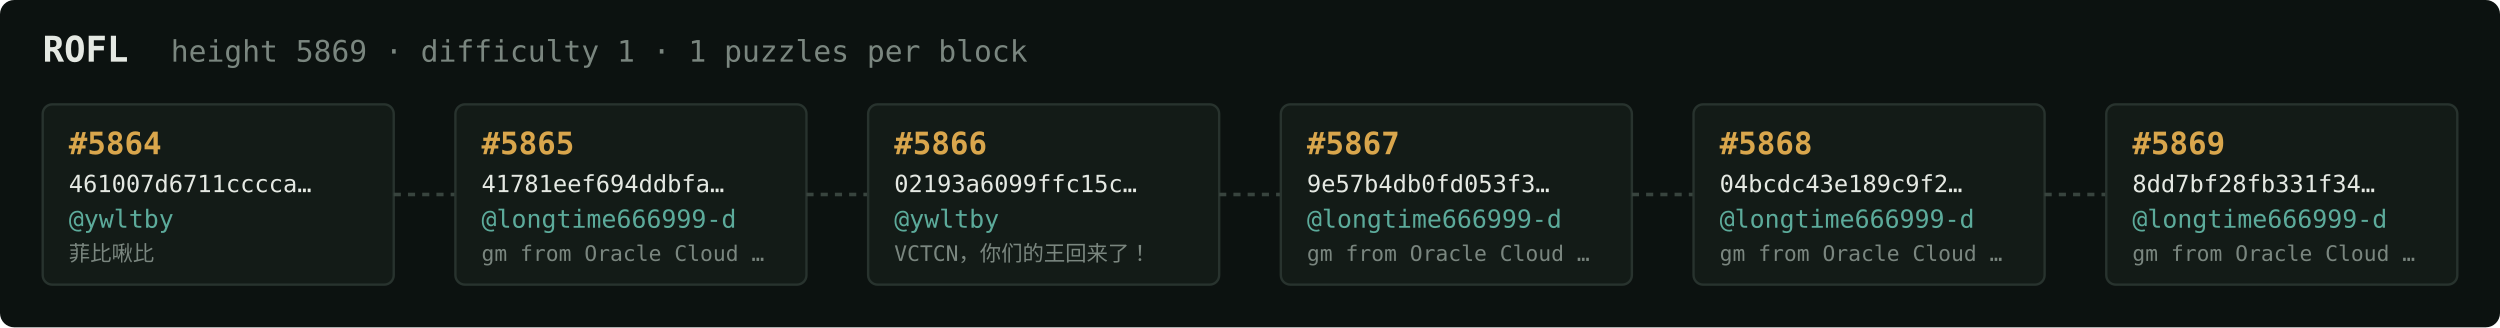
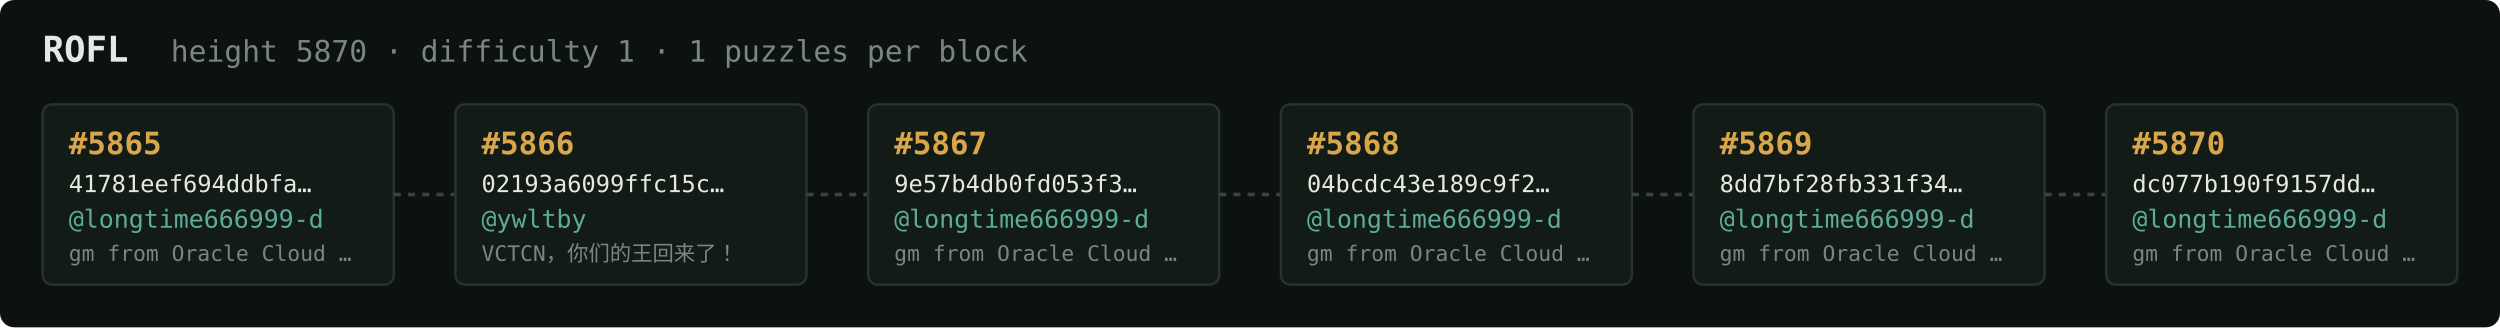
<svg xmlns="http://www.w3.org/2000/svg" width="1054" height="138" viewBox="0 0 1054 138" font-family="ui-monospace,SFMono-Regular,Menlo,monospace">
  <rect fill="#0c1210" width="1054" height="138" rx="6" />
  <text x="18" y="26" fill="#e5e9e3" font-size="15" font-weight="700">ROFL</text>
-   <text x="72" y="26" fill="#7a867f" font-size="12.5">height 5869 · difficulty 1 · 1 puzzles per block</text>
+   <text x="72" y="26" fill="#7a867f" font-size="12.5">height 5870 · difficulty 1 · 1 puzzles per block</text>
  <rect x="18" y="44" width="148" height="76" rx="4" fill="#131b17" stroke="#28332e" stroke-width="1" />
-   <text x="29" y="65" fill="#d9a64c" font-size="13" font-weight="700">#5864</text>
-   <text x="29" y="81" fill="#e5e9e3" font-size="10">461007d6711cccca…</text>
-   <text x="29" y="96" fill="#5cab9b" font-size="10.5">@ywltby</text>
-   <text x="29" y="110" fill="#7a867f" font-size="9">菲比啾比</text>
+   <text x="29" y="65" fill="#d9a64c" font-size="13" font-weight="700">#5865</text>
+   <text x="29" y="81" fill="#e5e9e3" font-size="10">41781eef694ddbfa…</text>
+   <text x="29" y="96" fill="#5cab9b" font-size="10.5">@longtime666999-d</text>
+   <text x="29" y="110" fill="#7a867f" font-size="9">gm from Oracle Cloud …</text>
  <line x1="166" y1="82.0" x2="192" y2="82.0" stroke="#38443e" stroke-width="1.5" stroke-dasharray="3 3" />
  <rect x="192" y="44" width="148" height="76" rx="4" fill="#131b17" stroke="#28332e" stroke-width="1" />
-   <text x="203" y="65" fill="#d9a64c" font-size="13" font-weight="700">#5865</text>
-   <text x="203" y="81" fill="#e5e9e3" font-size="10">41781eef694ddbfa…</text>
-   <text x="203" y="96" fill="#5cab9b" font-size="10.5">@longtime666999-d</text>
-   <text x="203" y="110" fill="#7a867f" font-size="9">gm from Oracle Cloud …</text>
+   <text x="203" y="65" fill="#d9a64c" font-size="13" font-weight="700">#5866</text>
+   <text x="203" y="81" fill="#e5e9e3" font-size="10">02193a6099ffc15c…</text>
+   <text x="203" y="96" fill="#5cab9b" font-size="10.5">@ywltby</text>
+   <text x="203" y="110" fill="#7a867f" font-size="9">VCTCN，你们的王回来了！</text>
  <line x1="340" y1="82.0" x2="366" y2="82.0" stroke="#38443e" stroke-width="1.5" stroke-dasharray="3 3" />
  <rect x="366" y="44" width="148" height="76" rx="4" fill="#131b17" stroke="#28332e" stroke-width="1" />
-   <text x="377" y="65" fill="#d9a64c" font-size="13" font-weight="700">#5866</text>
-   <text x="377" y="81" fill="#e5e9e3" font-size="10">02193a6099ffc15c…</text>
-   <text x="377" y="96" fill="#5cab9b" font-size="10.5">@ywltby</text>
-   <text x="377" y="110" fill="#7a867f" font-size="9">VCTCN，你们的王回来了！</text>
+   <text x="377" y="65" fill="#d9a64c" font-size="13" font-weight="700">#5867</text>
+   <text x="377" y="81" fill="#e5e9e3" font-size="10">9e57b4db0fd053f3…</text>
+   <text x="377" y="96" fill="#5cab9b" font-size="10.5">@longtime666999-d</text>
+   <text x="377" y="110" fill="#7a867f" font-size="9">gm from Oracle Cloud …</text>
  <line x1="514" y1="82.0" x2="540" y2="82.0" stroke="#38443e" stroke-width="1.5" stroke-dasharray="3 3" />
  <rect x="540" y="44" width="148" height="76" rx="4" fill="#131b17" stroke="#28332e" stroke-width="1" />
-   <text x="551" y="65" fill="#d9a64c" font-size="13" font-weight="700">#5867</text>
-   <text x="551" y="81" fill="#e5e9e3" font-size="10">9e57b4db0fd053f3…</text>
+   <text x="551" y="65" fill="#d9a64c" font-size="13" font-weight="700">#5868</text>
+   <text x="551" y="81" fill="#e5e9e3" font-size="10">04bcdc43e189c9f2…</text>
  <text x="551" y="96" fill="#5cab9b" font-size="10.5">@longtime666999-d</text>
  <text x="551" y="110" fill="#7a867f" font-size="9">gm from Oracle Cloud …</text>
  <line x1="688" y1="82.0" x2="714" y2="82.0" stroke="#38443e" stroke-width="1.5" stroke-dasharray="3 3" />
  <rect x="714" y="44" width="148" height="76" rx="4" fill="#131b17" stroke="#28332e" stroke-width="1" />
-   <text x="725" y="65" fill="#d9a64c" font-size="13" font-weight="700">#5868</text>
-   <text x="725" y="81" fill="#e5e9e3" font-size="10">04bcdc43e189c9f2…</text>
+   <text x="725" y="65" fill="#d9a64c" font-size="13" font-weight="700">#5869</text>
+   <text x="725" y="81" fill="#e5e9e3" font-size="10">8dd7bf28fb331f34…</text>
  <text x="725" y="96" fill="#5cab9b" font-size="10.5">@longtime666999-d</text>
  <text x="725" y="110" fill="#7a867f" font-size="9">gm from Oracle Cloud …</text>
  <line x1="862" y1="82.0" x2="888" y2="82.0" stroke="#38443e" stroke-width="1.5" stroke-dasharray="3 3" />
  <rect x="888" y="44" width="148" height="76" rx="4" fill="#131b17" stroke="#28332e" stroke-width="1" />
-   <text x="899" y="65" fill="#d9a64c" font-size="13" font-weight="700">#5869</text>
-   <text x="899" y="81" fill="#e5e9e3" font-size="10">8dd7bf28fb331f34…</text>
+   <text x="899" y="65" fill="#d9a64c" font-size="13" font-weight="700">#5870</text>
+   <text x="899" y="81" fill="#e5e9e3" font-size="10">dc077b190f9157dd…</text>
  <text x="899" y="96" fill="#5cab9b" font-size="10.5">@longtime666999-d</text>
  <text x="899" y="110" fill="#7a867f" font-size="9">gm from Oracle Cloud …</text>
</svg>
